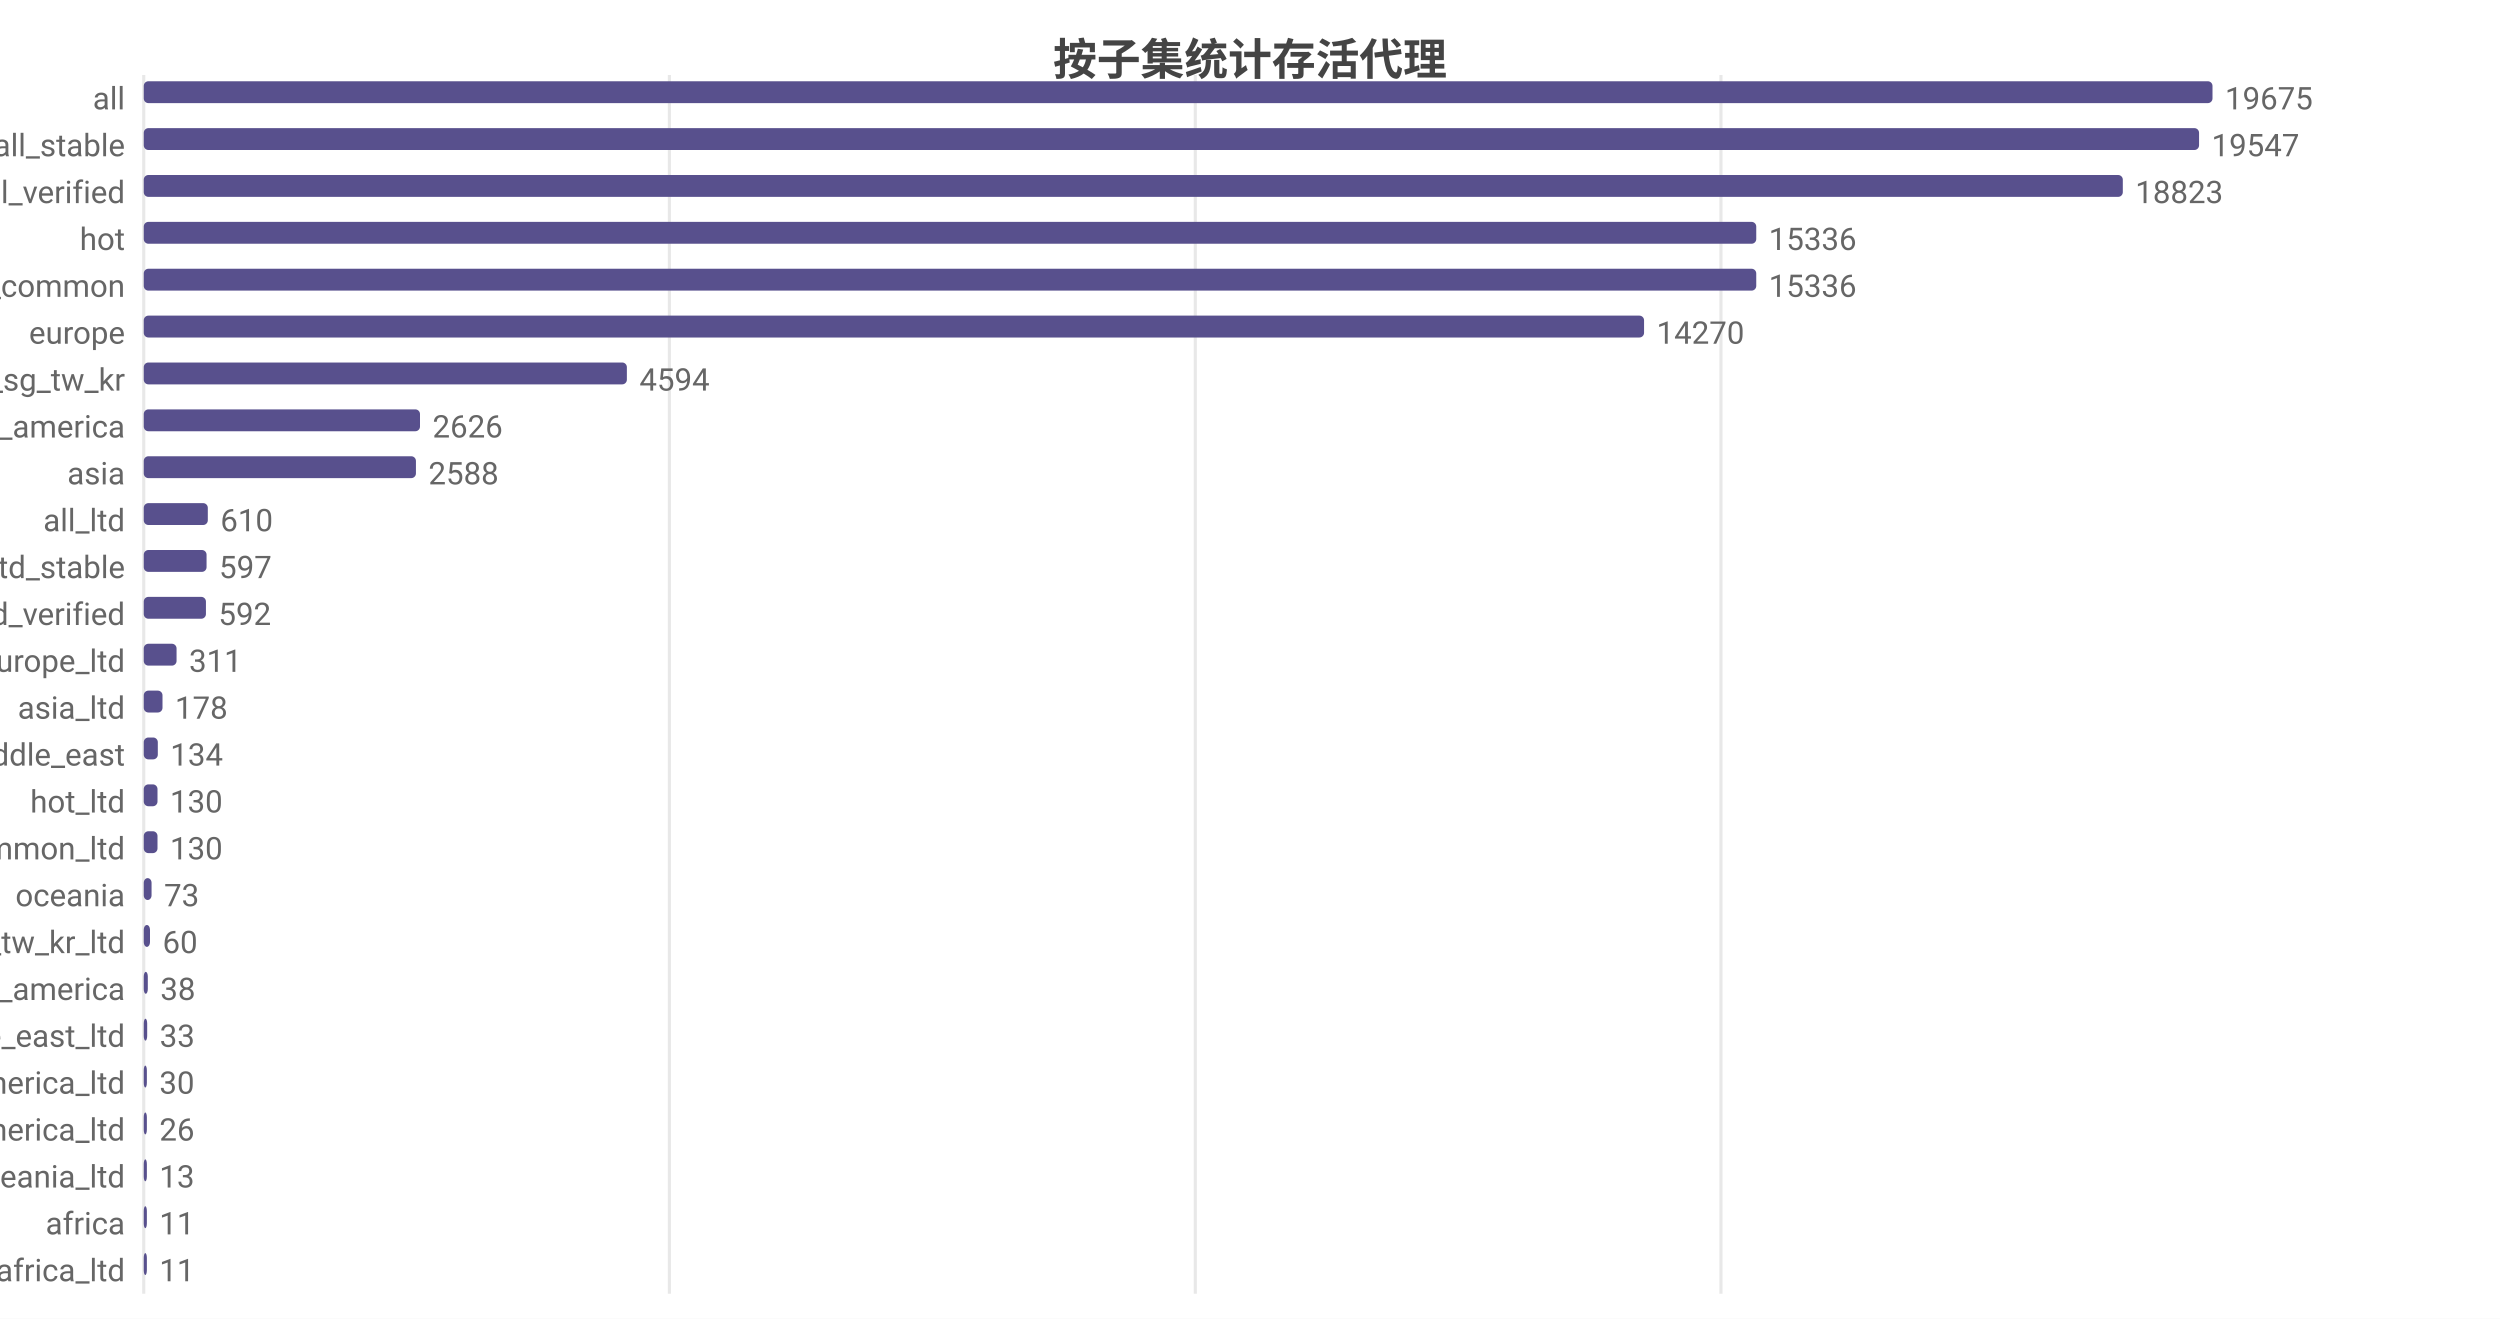
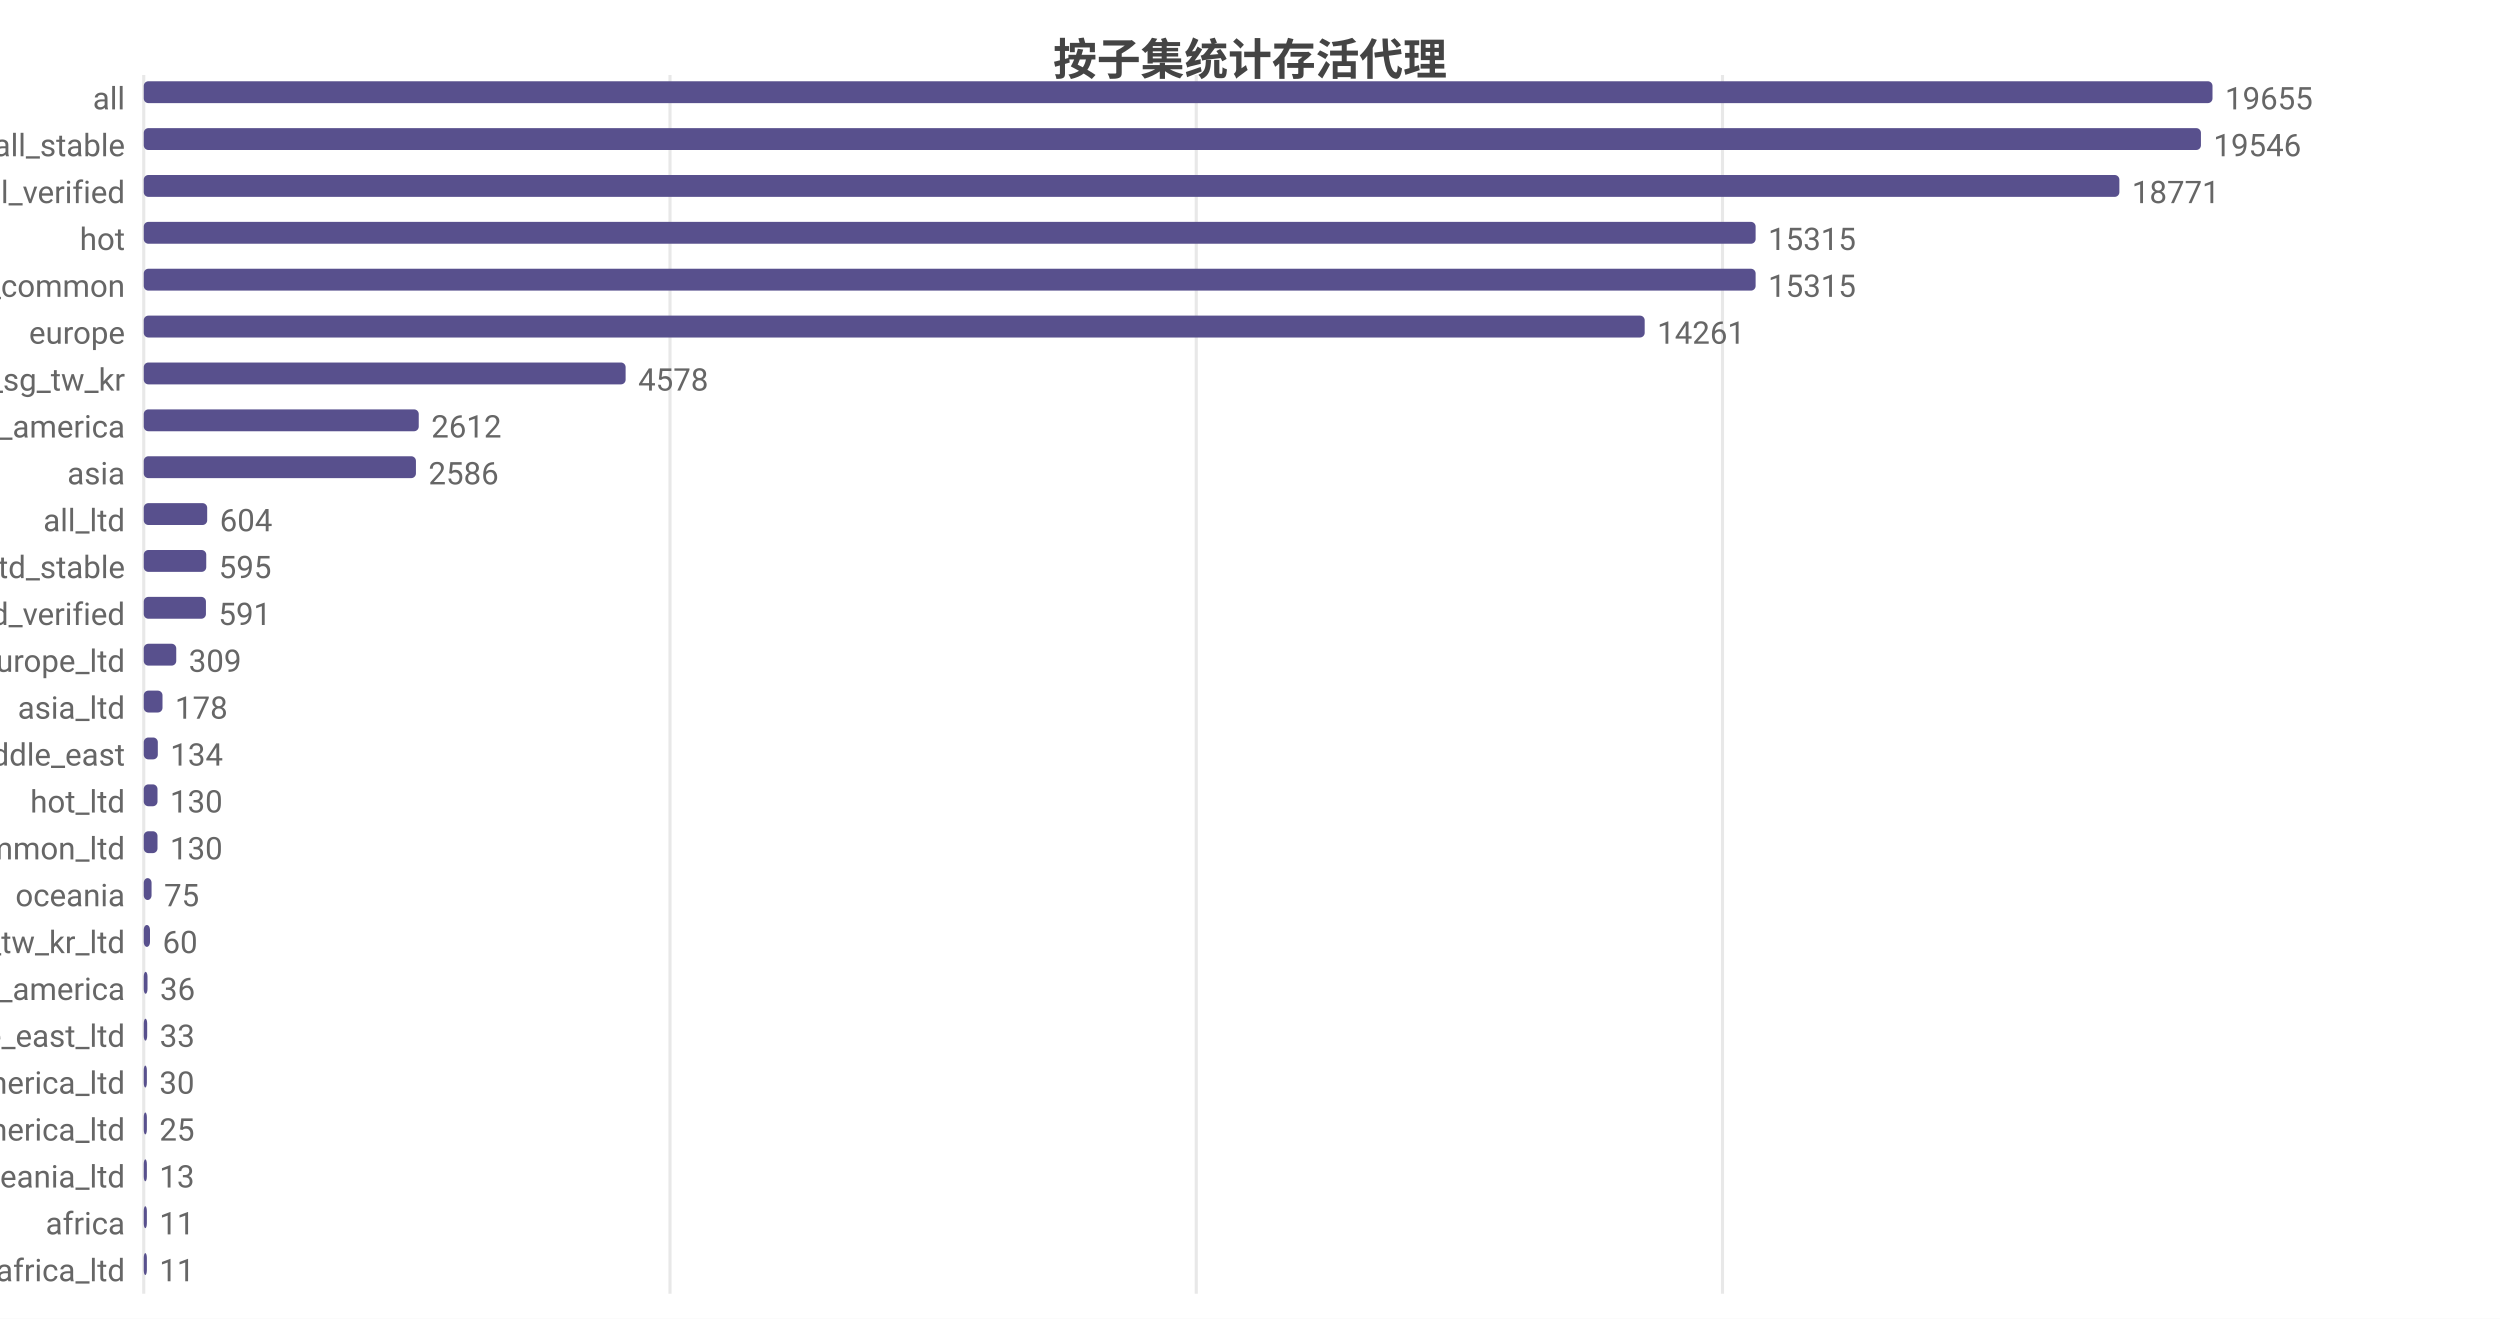
<svg xmlns="http://www.w3.org/2000/svg" width="800" height="422" viewBox="0 0 800 422">
  <rect width="800" height="422" fill="#ffffff" />
  <style>text{font-family:system-ui,-apple-system,'Segoe UI',Roboto,'PingFang SC','Microsoft YaHei','Noto Sans CJK SC',sans-serif}.g{stroke:#e8e8e8;stroke-width:1}.a{stroke:#999;stroke-width:1}.t{font-size:10px;fill:#666}.m{font-size:10px;text-anchor:middle;fill:#666}.e{font-size:10px;text-anchor:end;fill:#666}.l{font-size:11px;fill:#333}.tt{font-size:14px;font-weight:600;text-anchor:middle;fill:#444}.em{font-size:13px;text-anchor:middle;fill:#999}</style>
  <text class="tt" x="400.0" y="24">按子集统计存活代理</text>
  <line class="g" x1="46" y1="24" x2="46" y2="414" />
-   <line class="g" x1="214.2" y1="24" x2="214.2" y2="414" />
-   <line class="g" x1="382.5" y1="24" x2="382.5" y2="414" />
-   <line class="g" x1="550.7" y1="24" x2="550.7" y2="414" />
+   <line class="g" x1="214.4" y1="24" x2="214.4" y2="414" />
+   <line class="g" x1="382.8" y1="24" x2="382.8" y2="414" />
+   <line class="g" x1="551.2" y1="24" x2="551.2" y2="414" />
  <text class="e" x="40" y="35">all</text>
  <rect x="46" y="26" width="662" height="7" fill="#58508d" rx="1.5" />
-   <text class="t" x="712" y="35">19675</text>
+   <text class="t" x="712" y="35">19655</text>
  <text class="e" x="40" y="50">all_stable</text>
-   <rect x="46" y="41" width="657.7" height="7" fill="#58508d" rx="1.5" />
-   <text class="t" x="707.7" y="50">19547</text>
+   <rect x="46" y="41" width="658.3" height="7" fill="#58508d" rx="1.5" />
+   <text class="t" x="708.3" y="50">19546</text>
  <text class="e" x="40" y="65">all_verified</text>
-   <rect x="46" y="56" width="633.3" height="7" fill="#58508d" rx="1.5" />
-   <text class="t" x="683.3" y="65">18823</text>
+   <rect x="46" y="56" width="632.2" height="7" fill="#58508d" rx="1.5" />
+   <text class="t" x="682.2" y="65">18771</text>
  <text class="e" x="40" y="80">hot</text>
-   <rect x="46" y="71" width="516.0" height="7" fill="#58508d" rx="1.5" />
-   <text class="t" x="566.0" y="80">15336</text>
+   <rect x="46" y="71" width="515.8" height="7" fill="#58508d" rx="1.5" />
+   <text class="t" x="565.8" y="80">15315</text>
  <text class="e" x="40" y="95">cn_common</text>
-   <rect x="46" y="86" width="516.0" height="7" fill="#58508d" rx="1.5" />
-   <text class="t" x="566.0" y="95">15336</text>
+   <rect x="46" y="86" width="515.8" height="7" fill="#58508d" rx="1.5" />
+   <text class="t" x="565.8" y="95">15315</text>
  <text class="e" x="40" y="110">europe</text>
-   <rect x="46" y="101" width="480.1" height="7" fill="#58508d" rx="1.5" />
-   <text class="t" x="530.1" y="110">14270</text>
+   <rect x="46" y="101" width="480.3" height="7" fill="#58508d" rx="1.5" />
+   <text class="t" x="530.3" y="110">14261</text>
  <text class="e" x="40" y="125">hk_us_jp_sg_tw_kr</text>
-   <rect x="46" y="116" width="154.6" height="7" fill="#58508d" rx="1.5" />
-   <text class="t" x="204.6" y="125">4594</text>
+   <rect x="46" y="116" width="154.2" height="7" fill="#58508d" rx="1.5" />
+   <text class="t" x="204.2" y="125">4578</text>
  <text class="e" x="40" y="140">north_america</text>
-   <rect x="46" y="131" width="88.4" height="7" fill="#58508d" rx="1.5" />
-   <text class="t" x="138.4" y="140">2626</text>
+   <rect x="46" y="131" width="88.0" height="7" fill="#58508d" rx="1.5" />
+   <text class="t" x="138.0" y="140">2612</text>
  <text class="e" x="40" y="155">asia</text>
  <rect x="46" y="146" width="87.1" height="7" fill="#58508d" rx="1.5" />
-   <text class="t" x="137.1" y="155">2588</text>
+   <text class="t" x="137.1" y="155">2586</text>
  <text class="e" x="40" y="170">all_ltd</text>
-   <rect x="46" y="161" width="20.5" height="7" fill="#58508d" rx="1.5" />
-   <text class="t" x="70.5" y="170">610</text>
+   <rect x="46" y="161" width="20.3" height="7" fill="#58508d" rx="1.5" />
+   <text class="t" x="70.3" y="170">604</text>
  <text class="e" x="40" y="185">all_ltd_stable</text>
-   <rect x="46" y="176" width="20.1" height="7" fill="#58508d" rx="1.5" />
-   <text class="t" x="70.1" y="185">597</text>
+   <rect x="46" y="176" width="20.0" height="7" fill="#58508d" rx="1.5" />
+   <text class="t" x="70.0" y="185">595</text>
  <text class="e" x="40" y="200">all_ltd_verified</text>
  <rect x="46" y="191" width="19.9" height="7" fill="#58508d" rx="1.5" />
-   <text class="t" x="69.9" y="200">592</text>
+   <text class="t" x="69.9" y="200">591</text>
  <text class="e" x="40" y="215">europe_ltd</text>
-   <rect x="46" y="206" width="10.5" height="7" fill="#58508d" rx="1.5" />
-   <text class="t" x="60.5" y="215">311</text>
+   <rect x="46" y="206" width="10.4" height="7" fill="#58508d" rx="1.5" />
+   <text class="t" x="60.4" y="215">309</text>
  <text class="e" x="40" y="230">asia_ltd</text>
  <rect x="46" y="221" width="6.0" height="7" fill="#58508d" rx="1.5" />
  <text class="t" x="56.0" y="230">178</text>
  <text class="e" x="40" y="245">middle_east</text>
  <rect x="46" y="236" width="4.5" height="7" fill="#58508d" rx="1.5" />
  <text class="t" x="54.5" y="245">134</text>
  <text class="e" x="40" y="260">hot_ltd</text>
  <rect x="46" y="251" width="4.4" height="7" fill="#58508d" rx="1.5" />
  <text class="t" x="54.4" y="260">130</text>
  <text class="e" x="40" y="275">cn_common_ltd</text>
  <rect x="46" y="266" width="4.4" height="7" fill="#58508d" rx="1.5" />
  <text class="t" x="54.4" y="275">130</text>
  <text class="e" x="40" y="290">oceania</text>
  <rect x="46" y="281" width="2.5" height="7" fill="#58508d" rx="1.5" />
-   <text class="t" x="52.5" y="290">73</text>
+   <text class="t" x="52.5" y="290">75</text>
  <text class="e" x="40" y="305">hk_us_jp_sg_tw_kr_ltd</text>
  <rect x="46" y="296" width="2.0" height="7" fill="#58508d" rx="1.5" />
  <text class="t" x="52.0" y="305">60</text>
  <text class="e" x="40" y="320">south_america</text>
-   <rect x="46" y="311" width="1.3" height="7" fill="#58508d" rx="1.5" />
-   <text class="t" x="51.3" y="320">38</text>
+   <rect x="46" y="311" width="1.2" height="7" fill="#58508d" rx="1.5" />
+   <text class="t" x="51.2" y="320">36</text>
  <text class="e" x="40" y="335">middle_east_ltd</text>
  <rect x="46" y="326" width="1.1" height="7" fill="#58508d" rx="1.5" />
  <text class="t" x="51.1" y="335">33</text>
  <text class="e" x="40" y="350">north_america_ltd</text>
  <rect x="46" y="341" width="1.0" height="7" fill="#58508d" rx="1.5" />
  <text class="t" x="51.0" y="350">30</text>
  <text class="e" x="40" y="365">south_america_ltd</text>
  <rect x="46" y="356" width="1" height="7" fill="#58508d" rx="1.5" />
-   <text class="t" x="51" y="365">26</text>
+   <text class="t" x="51" y="365">25</text>
  <text class="e" x="40" y="380">oceania_ltd</text>
  <rect x="46" y="371" width="1" height="7" fill="#58508d" rx="1.5" />
  <text class="t" x="51" y="380">13</text>
  <text class="e" x="40" y="395">africa</text>
  <rect x="46" y="386" width="1" height="7" fill="#58508d" rx="1.5" />
  <text class="t" x="51" y="395">11</text>
  <text class="e" x="40" y="410">africa_ltd</text>
  <rect x="46" y="401" width="1" height="7" fill="#58508d" rx="1.5" />
  <text class="t" x="51" y="410">11</text>
</svg>
